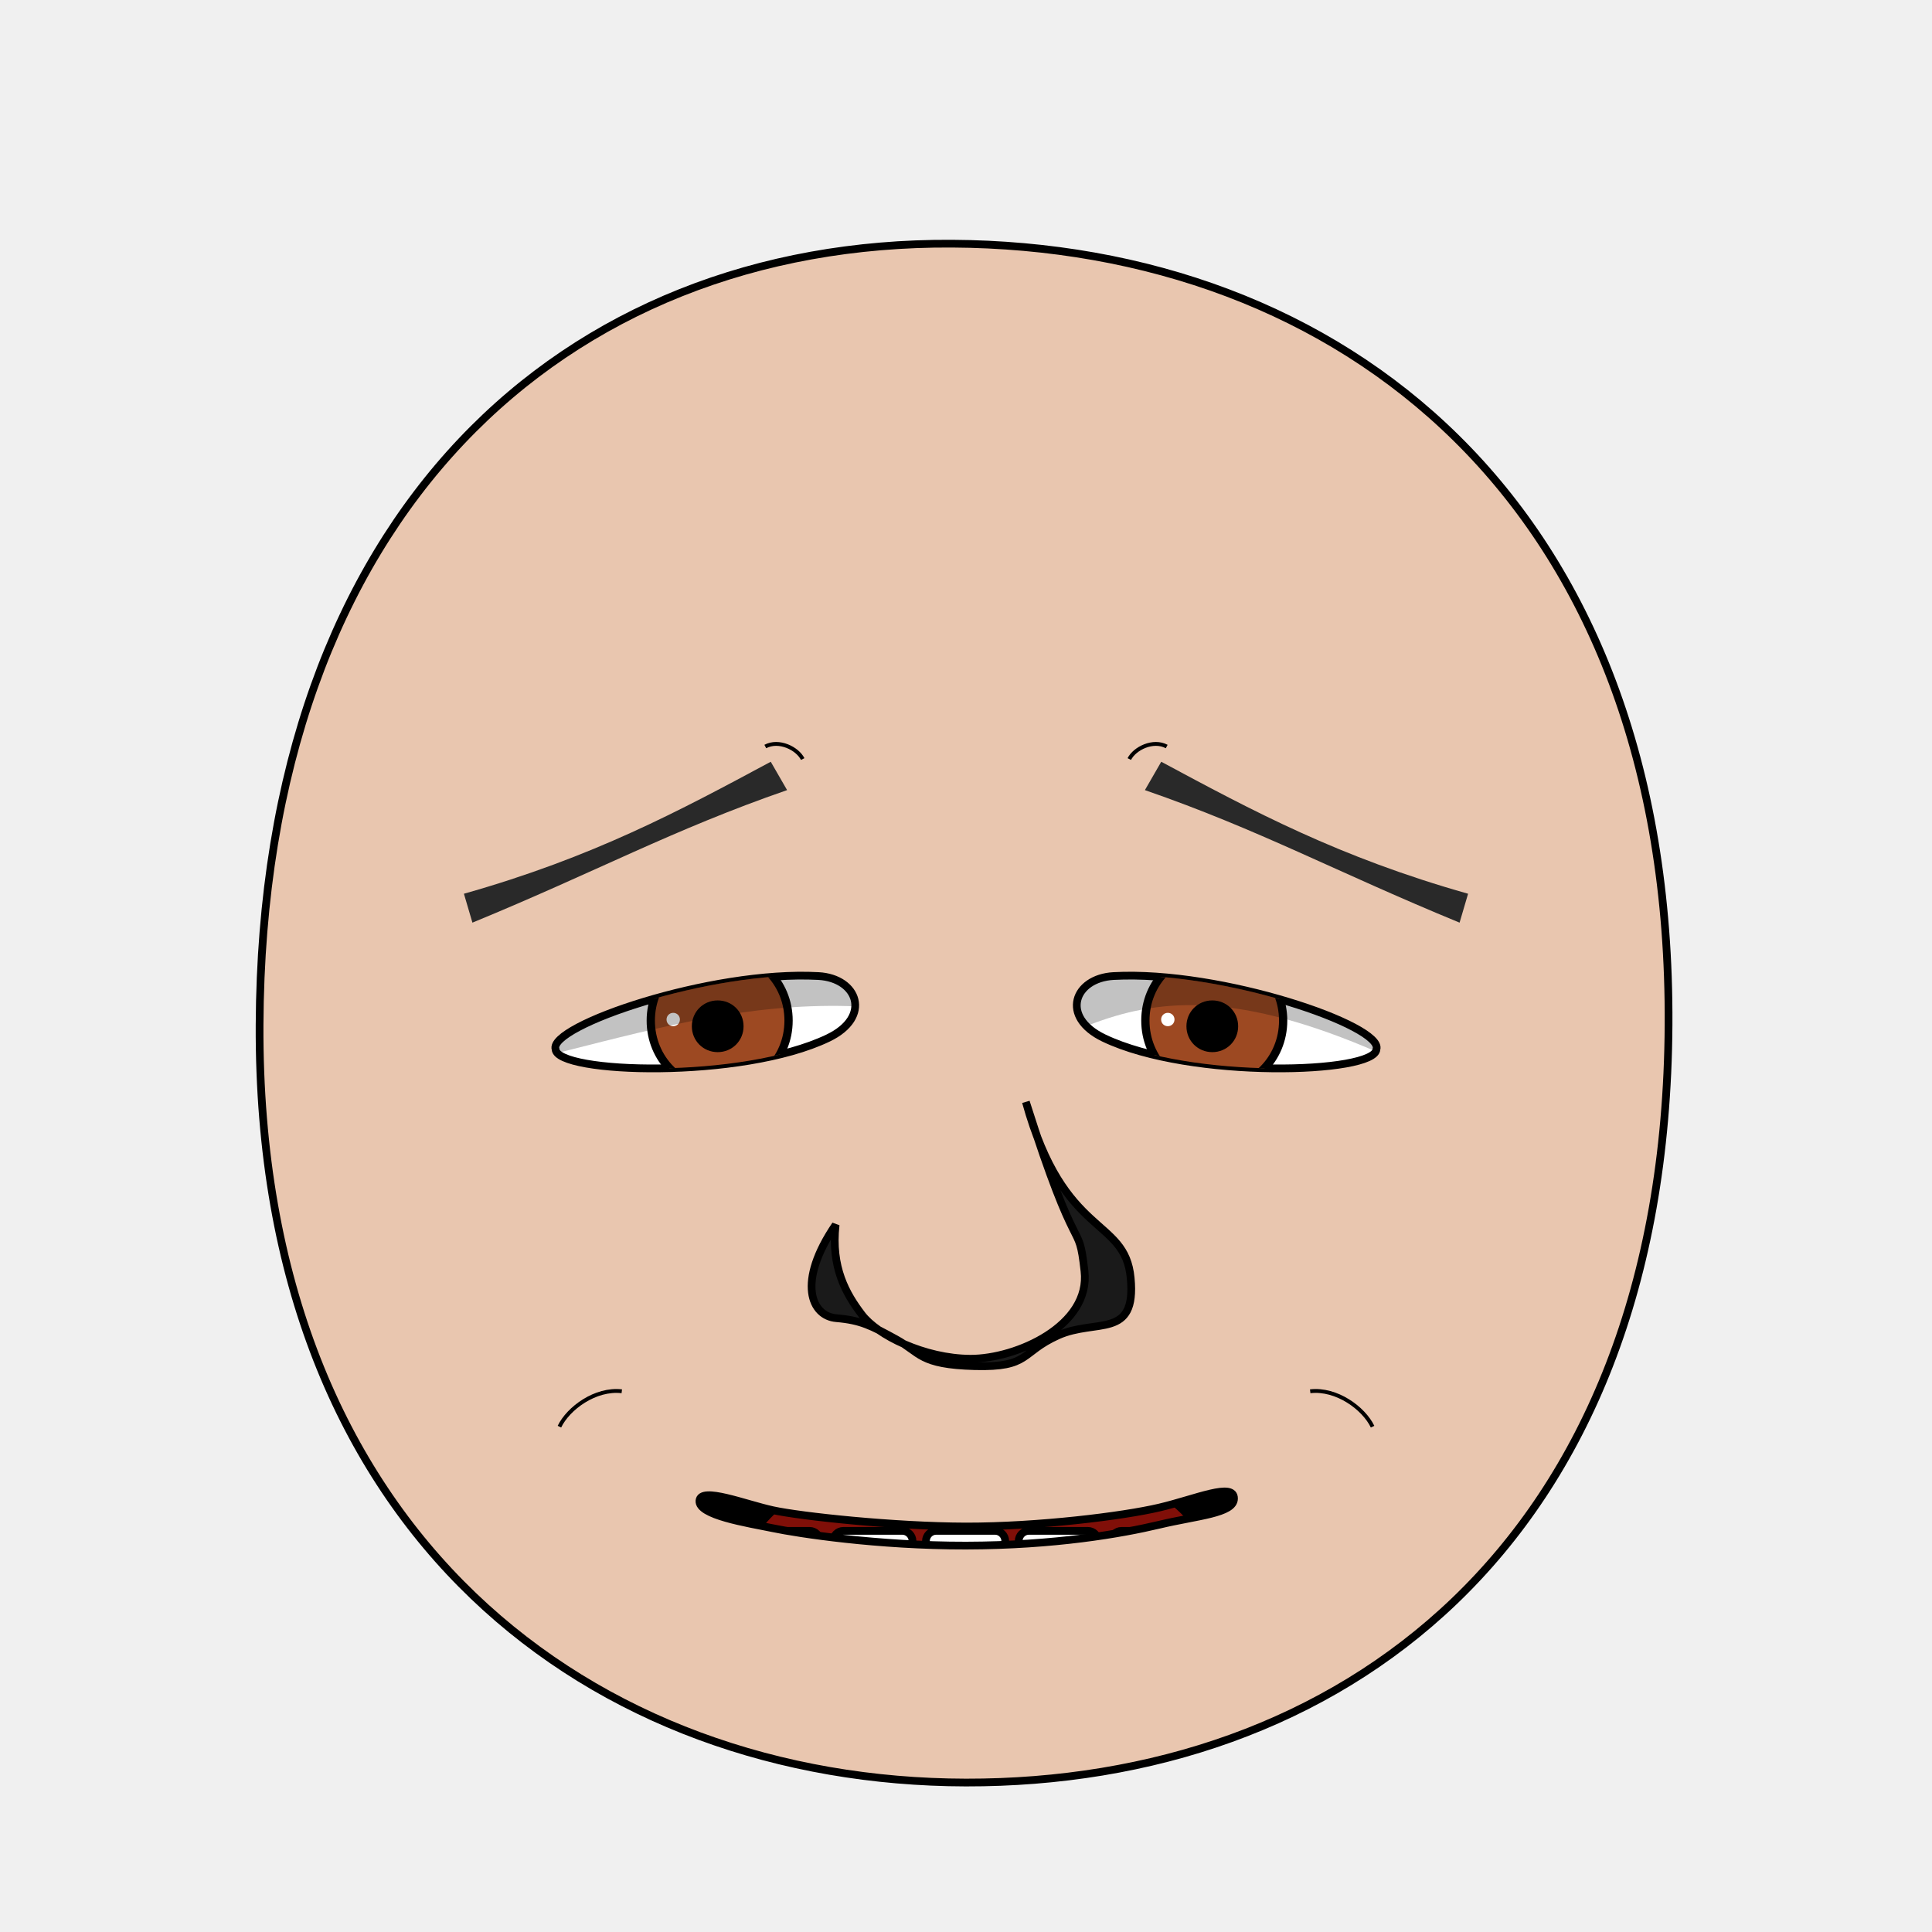
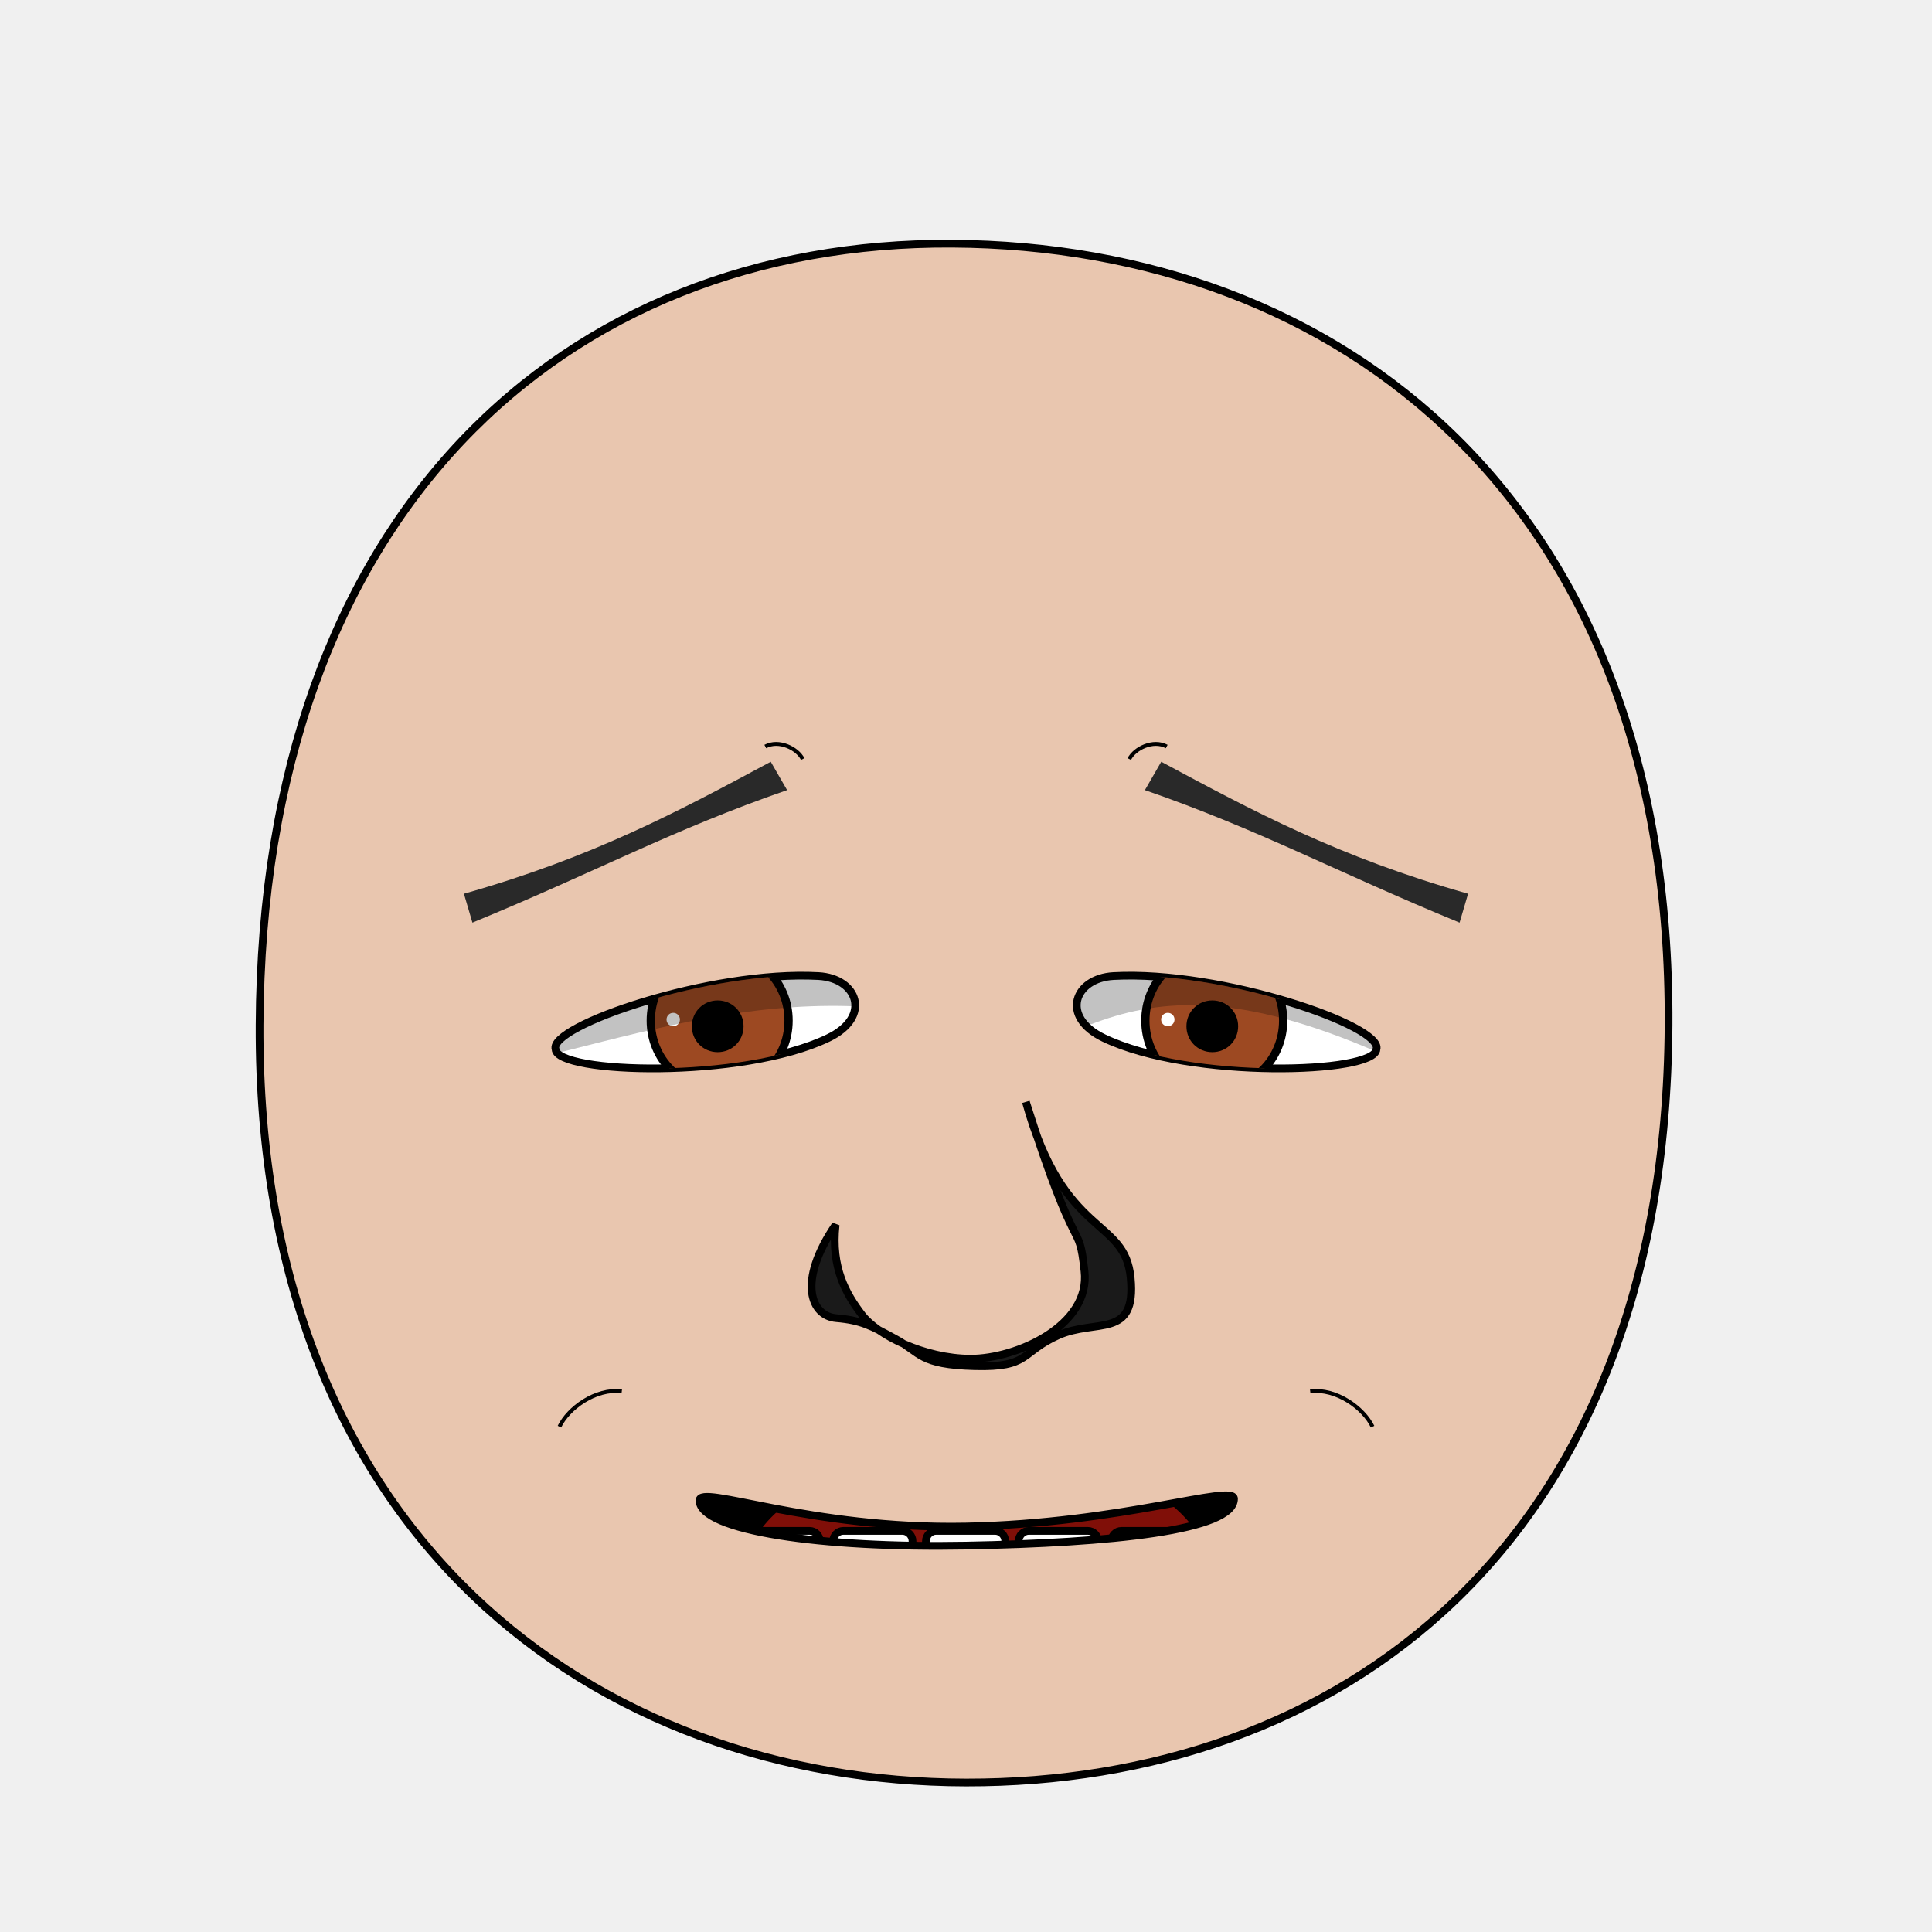
<svg xmlns="http://www.w3.org/2000/svg" xmlns:xlink="http://www.w3.org/1999/xlink" version="1.1" width="100%" height="100%" id="emoticon-front-view" viewBox="0 0 250 250">
  <defs id="defs">
    <clipPath id="clipPath-left-eye">
      <use transform="matrix(1,0,0,1,0,0)" id="use-left-eye-outline-1" y="0" height="1" xlink:href="#left-eye-outline" width="1" x="0" />
    </clipPath>
    <clipPath id="clipPath-right-eye">
      <use transform="matrix(-1,0,0,1,250,0)" morph="fixed" x="0" width="250" xlink:href="#left-eye-outline" height="250" y="0" id="use-left-eye-outline-2" />
    </clipPath>
    <clipPath clipPathUnits="userSpaceOnUse" id="clipPath-mouth">
      <use transform="matrix(1,0,0,1,0,0)" width="250" id="use-mouth-outline" xlink:href="#mouth-outline" x="0" y="0" height="250" />
    </clipPath>
  </defs>
  <g id="head">
    <path d="M 124.98,230.66 C 172.77,230.75 215.51,200.57 215.91,132.64 216.3,64.72 173.26,31.81 123.18,31.53 73.1,31.24 33.88,66.28 33.59,132.64 33.3,199.01 77.19,230.57 124.98,230.66 Z" style="fill:#e9c6af;stroke:#000000;stroke-width:1;stroke-opacity:1" id="head-outline" />
  </g>
  <g id="left-eye">
    <path d="m 105.91,126.3 c 5.077,0.278 6.964,5.279 1.25,8.02 -11.194,5.371 -35.15,4.615 -35.27,1.45 -0.965,-2.995 20.075,-10.232 34.02,-9.47 z" style="fill:#ffffff;stroke:#000000;stroke-width:1;stroke-miterlimit:4;stroke-opacity:1;stroke-dasharray:none" id="left-eye-outline" />
    <g id="left-eyeball" clip-path="url(#clipPath-left-eye)">
      <g id="left-lens">
        <path d="M 1,0.5 C 1,0.78 0.78,1 0.5,1 0.22,1 0,0.78 0,0.5 0,0.22 0.22,0 0.5,0 0.78,0 1,0.22 1,0.5 z" transform="matrix(17.83,0,0,17.83,84.21,123.15)" style="fill:#9d4922;fill-opacity:1;stroke:#000000;stroke-width:0.06;stroke-miterlimit:4;stroke-opacity:1;stroke-dasharray:none" morph="relative" id="iris" />
        <path d="M 1,0.5 C 1,0.78 0.78,1 0.5,1 0.22,1 0,0.78 0,0.5 0,0.22 0.22,0 0.5,0 0.78,0 1,0.22 1,0.5 z" transform="matrix(5.72,0,0,5.72,90.01,129.94)" style="fill:#000000;fill-opacity:1;stroke:#000000;stroke-width:0.17;stroke-miterlimit:4;stroke-opacity:1;stroke-dasharray:none" morph="relative" id="pupil" />
        <path d="M 1,0.5 C 1,0.78 0.78,1 0.5,1 0.22,1 0,0.78 0,0.5 0,0.22 0.22,0 0.5,0 0.78,0 1,0.22 1,0.5 z" transform="matrix(1.73,0,0,1.73,86.25,131.06)" style="fill:#ffffff;fill-opacity:1;stroke:none" morph="transform-only" id="glare" />
      </g>
      <path d="M 50,75 125,75 125,132.19 C 96.48,125.45 76.84,137.38 50,140.7 Z" style="opacity:0.24;fill:#000000;stroke:#000000;stroke-width:0px;stroke-linecap:butt;stroke-linejoin:miter;stroke-opacity:1" id="left-lid-shadow" />
    </g>
  </g>
  <g id="right-eye">
    <use transform="matrix(-1,0,0,1,250,0)" morph="fixed" x="0" width="250" xlink:href="#left-eye-outline" height="250" y="0" id="right-eye-outline" />
    <g id="right-eyeball" clip-path="url(#clipPath-right-eye)">
      <use transform="matrix(1,0,0,1,64,0)" morph="fixed" x="0" width="1" xlink:href="#left-lens" height="1" y="0" id="right-lens" />
      <path d="M 125,139.53 125,75 200,75 200,147.6 C 151.51,118.54 144.01,132.84 125,139.53 Z" style="opacity:0.24;fill:#000000;stroke:#000000;stroke-width:0px;stroke-linecap:butt;stroke-linejoin:miter;stroke-miterlimit:4;stroke-opacity:1;stroke-dasharray:none" id="right-lid-shadow" />
    </g>
  </g>
  <path d="m 101.85,102.24 c -14.859,5.143 -24.684,10.559 -40.719,17.15 l -1.1,-3.74 c 16.74,-4.735 27.858,-10.717 39.704,-17.08 z" style="fill:#292929;fill-opacity:1;fill-rule:nonzero;stroke-width:1;stroke-miterlimit:104.06;stroke-opacity:1;stroke-dasharray:none" id="left-eye-brow" />
  <g id="nose">
    <path d="M 108.13,158.49 C 107.51,164.03 109.5,167.46 111.52,170.11 113.53,172.76 119.59,175.79 125.57,175.82 131.55,175.84 141.16,171.53 140.33,164.46 139.53,157.39 139.53,163.96 132.75,142.59 137.65,160.33 145.58,157.44 146.31,165.39 147.06,173.34 141.84,170.59 136.91,172.8 132,175.01 133.32,176.97 126.14,176.78 118.96,176.59 119.14,175.05 115.95,173.3 112.76,171.55 111.41,170.84 108.22,170.57 105.02,170.31 103.04,165.96 108.13,158.49 Z" style="fill:#1a1a1a;stroke:#000000;stroke-width:1;stroke-miterlimit:4;stroke-dasharray:none" id="nose-outline" />
  </g>
  <use transform="matrix(-1,0,0,1,250,0)" id="right-eye-brow" y="0" height="250" xlink:href="#left-eye-brow" width="250" x="0" />
  <g id="mouth">
    <g clip-path="url(#clipPath-mouth)" id="mouth-interior">
      <rect style="fill:#000000;fill-opacity:1;stroke:none" y="159.934" height="66.556" id="mouth-background" width="119.944" x="68.16" />
      <path d="M 94.84,211.42 C 94.51,191.12 110.73,189.74 126.96,189.07 144.51,188.36 158.42,193.11 158.42,211.42 137.23,211.42 116.04,211.42 94.84,211.42 Z" style="fill:#800f08;fill-opacity:1;stroke:none" id="tongue" />
      <g transform="matrix(1,0,0,1,0.5,6.99)" id="upper-teeth" morph="fix-children">
        <rect style="fill:#ffffff;fill-opacity:1;stroke:#000000;stroke-width:1.004;stroke-opacity:1" id="tooth-02" height="15.123" y="158.085" rx="1.336" transform="matrix(0.991225,0.1321854,0,1,0,0)" ry="1.325" x="96.362" width="10.356" />
        <rect style="fill:#ffffff;fill-opacity:1;stroke:#000000;stroke-width:1;stroke-opacity:1" ry="1.325" x="107.205" width="10.267" id="tooth-03" transform="matrix(0.999781,0.02092668,0,1,0,0)" height="15.123" y="169.917" rx="1.325" />
        <rect style="fill:#ffffff;fill-opacity:1;stroke:#000000;stroke-opacity:1" id="tooth-04" height="15.123" y="172.327" rx="1.325" ry="1.325" x="119.182" width="10.265" />
        <rect style="fill:#ffffff;fill-opacity:1;stroke:#000000;stroke-width:1;stroke-opacity:1" ry="1.325" x="131.211" width="10.267" id="tooth-05" transform="matrix(0.999781,-0.02092669,0,1,0,0)" height="15.123" y="175.003" rx="1.325" />
        <rect style="fill:#ffffff;fill-opacity:1;stroke:#000000;stroke-width:1.006;stroke-opacity:1" id="tooth-06" height="15.123" y="194.778" rx="1.341" transform="matrix(0.9876076,-0.1569434,0,1,0,0)" ry="1.325" x="144.894" width="10.394" />
      </g>
      <g transform="matrix(1,0,0,1,0.5,26)" morph="fix-children" id="lower-teeth">
        <rect rx="1.325" y="172.091" height="15.123" id="tooth-09" width="10.265" x="95.315" ry="1.325" style="fill:#ffffff;fill-opacity:1;stroke:#000000;stroke-opacity:1" />
        <rect width="10.265" x="107.315" ry="1.325" rx="1.325" y="172.091" height="15.123" id="tooth-10" style="fill:#ffffff;fill-opacity:1;stroke:#000000;stroke-opacity:1" />
        <rect rx="1.325" y="172.091" height="15.123" id="tooth-11" width="10.265" x="119.315" ry="1.325" style="fill:#ffffff;fill-opacity:1;stroke:#000000;stroke-opacity:1" />
        <rect width="10.265" x="131.315" ry="1.325" rx="1.325" y="172.091" height="15.123" id="tooth-12" style="fill:#ffffff;fill-opacity:1;stroke:#000000;stroke-opacity:1" />
        <rect rx="1.325" y="172.091" height="15.123" id="tooth-13" width="10.265" x="143.315" ry="1.325" style="fill:#ffffff;fill-opacity:1;stroke:#000000;stroke-opacity:1" />
      </g>
    </g>
-     <path d="M 159.68,193.93 C 159.65,195.86 154.88,196.13 150,197.3 145.12,198.46 136.48,199.98 125,200 113.52,200.02 103.31,198.44 100,197.75 96.69,197.07 90.32,196.09 90.51,194.18 90.69,192.34 96.39,194.63 100,195.42 103.61,196.21 115.66,197.51 125,197.53 134.34,197.54 145.27,196.19 150,195.08 154.73,193.97 159.73,191.72 159.68,193.93 Z" style="fill:none;stroke:#000000;stroke-width:1px;stroke-miterlimit:4;stroke-opacity:1" id="mouth-outline" />
+     <path d="m 159.68,193.93 c 0.052,4.122 -15.981,5.722 -34.68,6.07 -18.699,0.348 -34.368,-1.917 -34.49,-5.82 -0.069,-2.2 14.26,3.752 34.49,3.35 20.23,-0.402 34.656,-5.551 34.68,-3.6 z" style="fill:none;stroke:#000000;stroke-width:1px;stroke-miterlimit:4;stroke-opacity:1" id="mouth-outline" />
  </g>
  <g id="wrinkles">
    <path d="M 99.03,96.6 C 100.79,95.66 103.17,96.84 103.87,98.22" style="fill:none;stroke:#000000;stroke-width:0.5;stroke-linecap:butt;stroke-linejoin:miter;stroke-miterlimit:4;stroke-opacity:1;stroke-dasharray:none" id="wrinkle-left-brow" />
    <path d="M 72.39,184.61 C 73.53,182.23 77.05,179.63 80.46,180.03" style="fill:none;stroke:#000000;stroke-width:0.5;stroke-linecap:butt;stroke-linejoin:miter;stroke-miterlimit:4;stroke-opacity:1;stroke-dasharray:none" id="wrinkle-left-cheek" />
    <use transform="matrix(-1,0,0,1,250,0)" width="250" id="wrinkle-right-brow" xlink:href="#wrinkle-left-brow" x="0" y="0" height="250" morph="fixed" />
    <use transform="matrix(-1,0,0,1,250,0)" width="250" id="wrinkle-right-cheek" xlink:href="#wrinkle-left-cheek" x="0" y="0" height="250" morph="fixed" />
  </g>
</svg>
